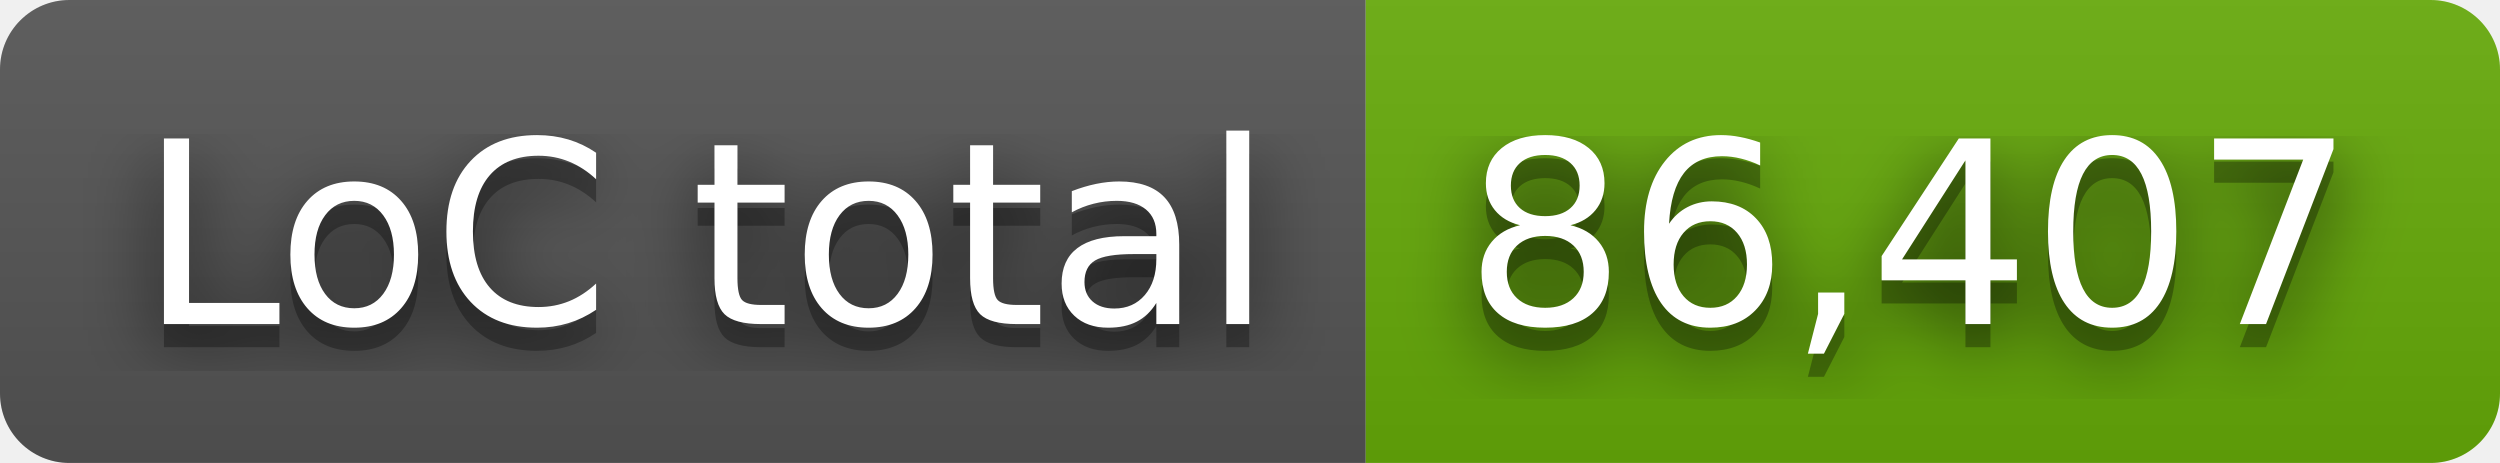
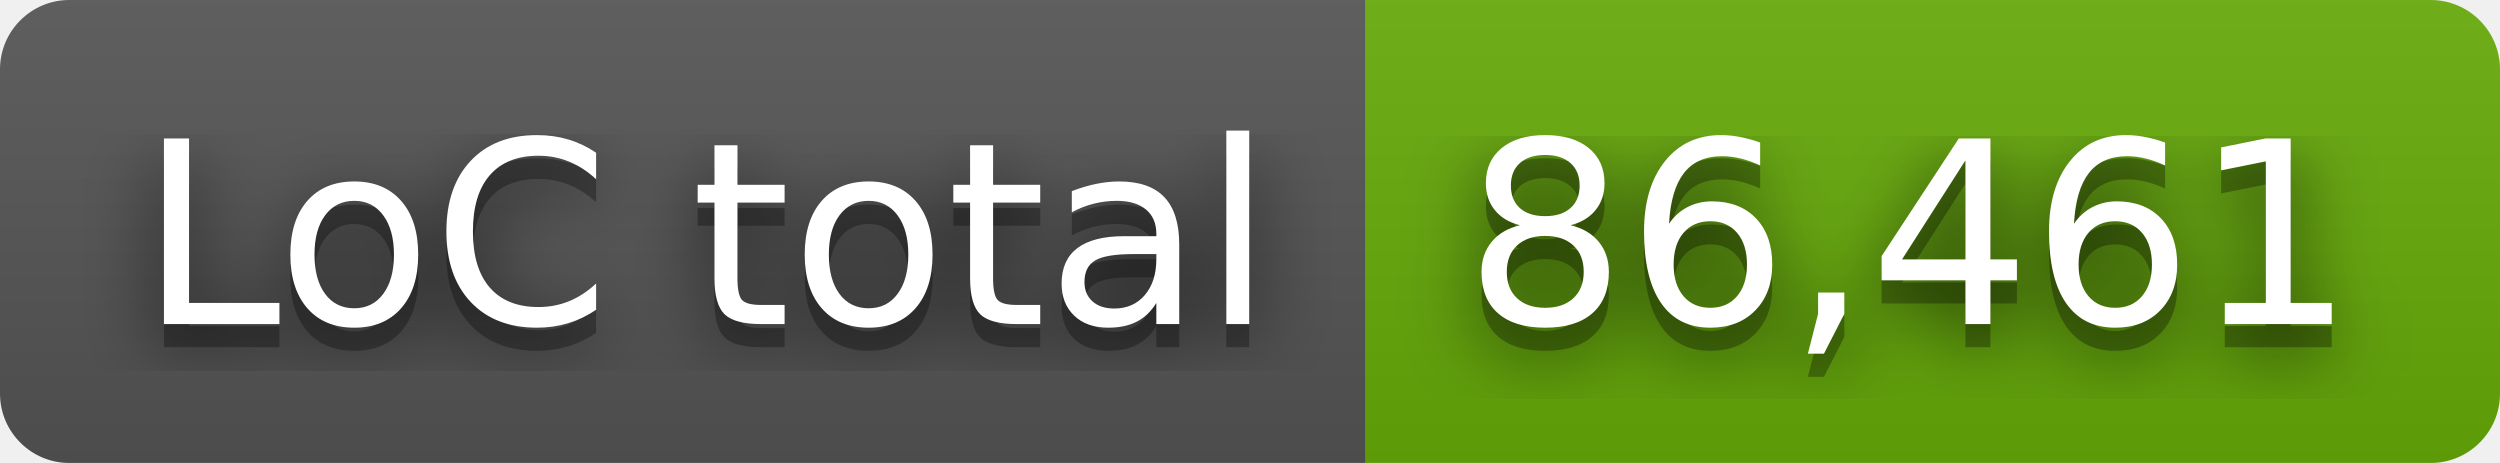
- <svg xmlns="http://www.w3.org/2000/svg" width="108" height="20" role="img" aria-label="LoC total: 86,407">
+ <svg xmlns="http://www.w3.org/2000/svg" width="108" height="20" role="img" aria-label="LoC total: 86,461">
  <filter id="blur">
    <feGaussianBlur stdDeviation="16" />
  </filter>
  <linearGradient id="s" x2="0" y2="100%">
    <stop offset="0" stop-color="#bbb" stop-opacity=".1" />
    <stop offset="1" stop-opacity=".1" />
  </linearGradient>
  <clipPath id="r">
    <rect width="108" height="20" rx="3" />
  </clipPath>
  <g clip-path="url(#r)">
    <rect width="59" height="20" fill="#555" />
    <rect x="59" width="49" height="20" fill="#67ac09" />
    <rect width="108" height="20" fill="url(#s)" />
  </g>
  <g fill="#fff" text-anchor="middle" font-family="Verdana,Geneva,DejaVu Sans,sans-serif" text-rendering="geometricPrecision" font-size="110">
    <g transform="scale(.1)">
      <g aria-hidden="true" fill="#010101">
        <text x="305" y="150" fill-opacity=".8" filter="url(#blur)" textLength="490">LoC total</text>
        <text x="305" y="150" fill-opacity=".3" textLength="490">LoC total</text>
      </g>
      <text x="305" y="140" textLength="490">LoC total</text>
    </g>
    <g transform="scale(.1)">
      <g aria-hidden="true" fill="#010101">
-         <text x="825" y="150" fill-opacity=".8" filter="url(#blur)" textLength="390">86,407</text>
-         <text x="825" y="150" fill-opacity=".3" textLength="390">86,407</text>
+         <text x="825" y="150" fill-opacity=".8" filter="url(#blur)" textLength="390">86,461</text>
+         <text x="825" y="150" fill-opacity=".3" textLength="390">86,461</text>
      </g>
-       <text x="825" y="140" textLength="390">86,407</text>
+       <text x="825" y="140" textLength="390">86,461</text>
    </g>
  </g>
</svg>
